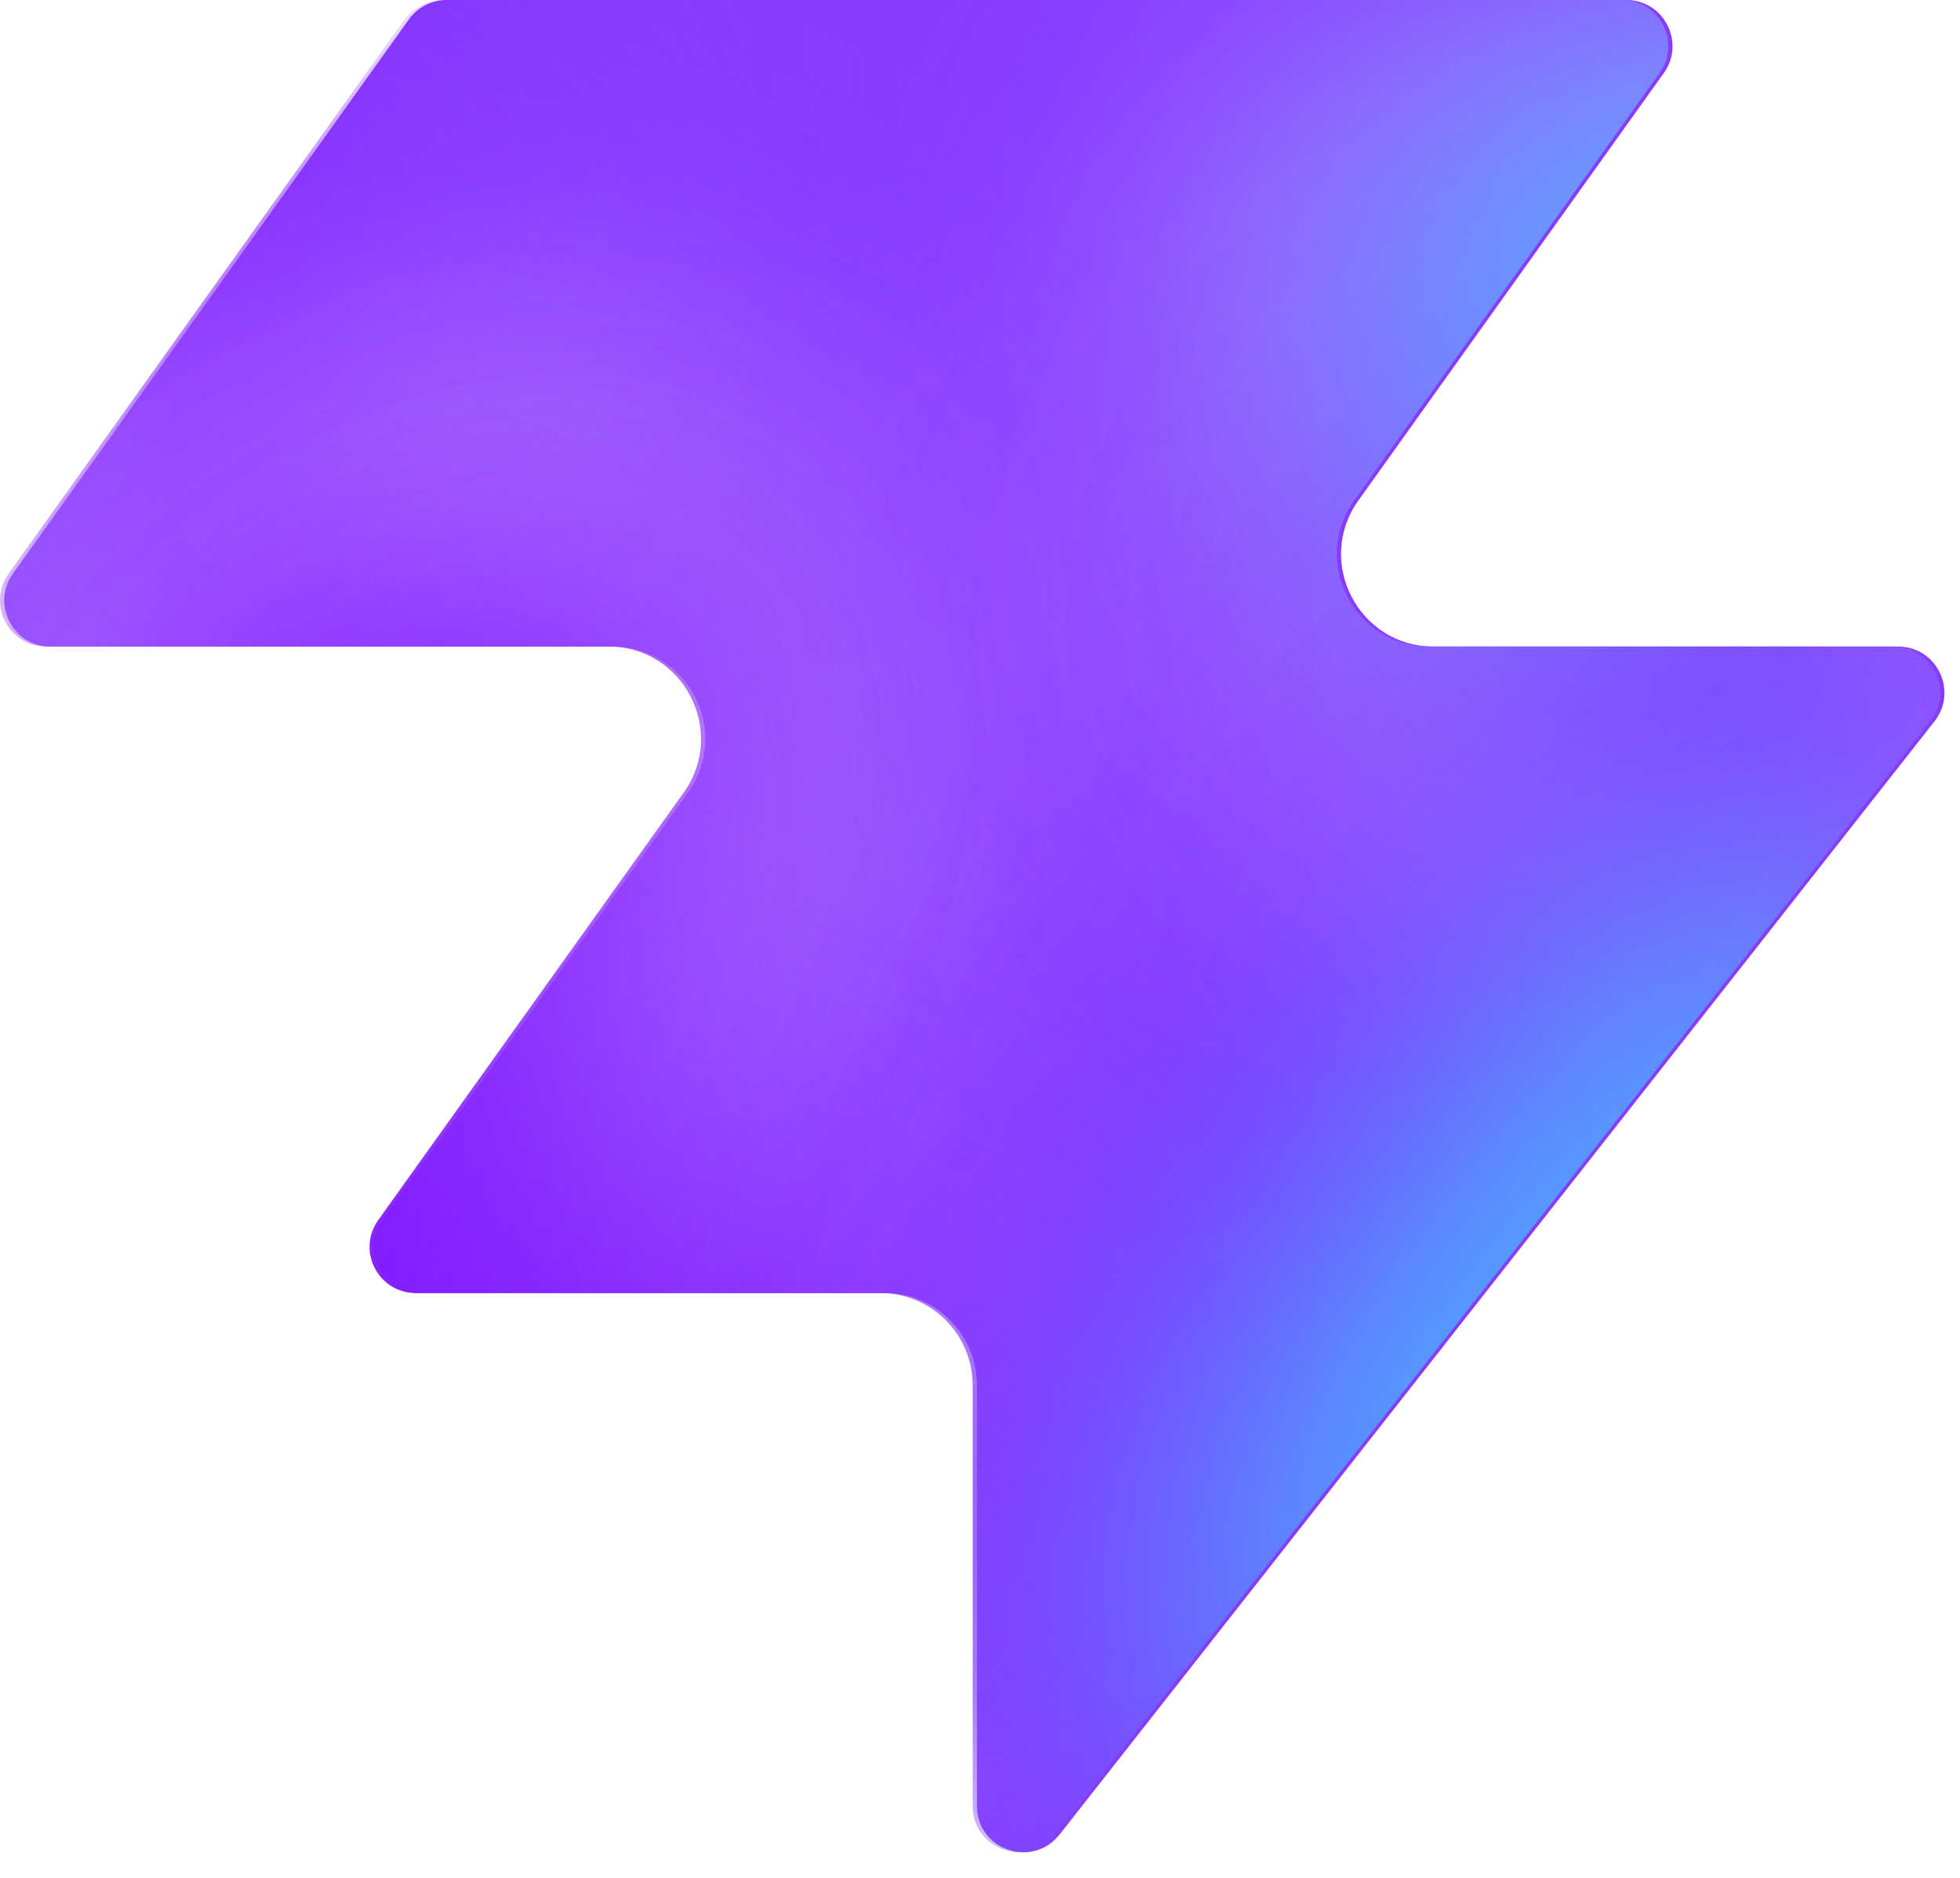
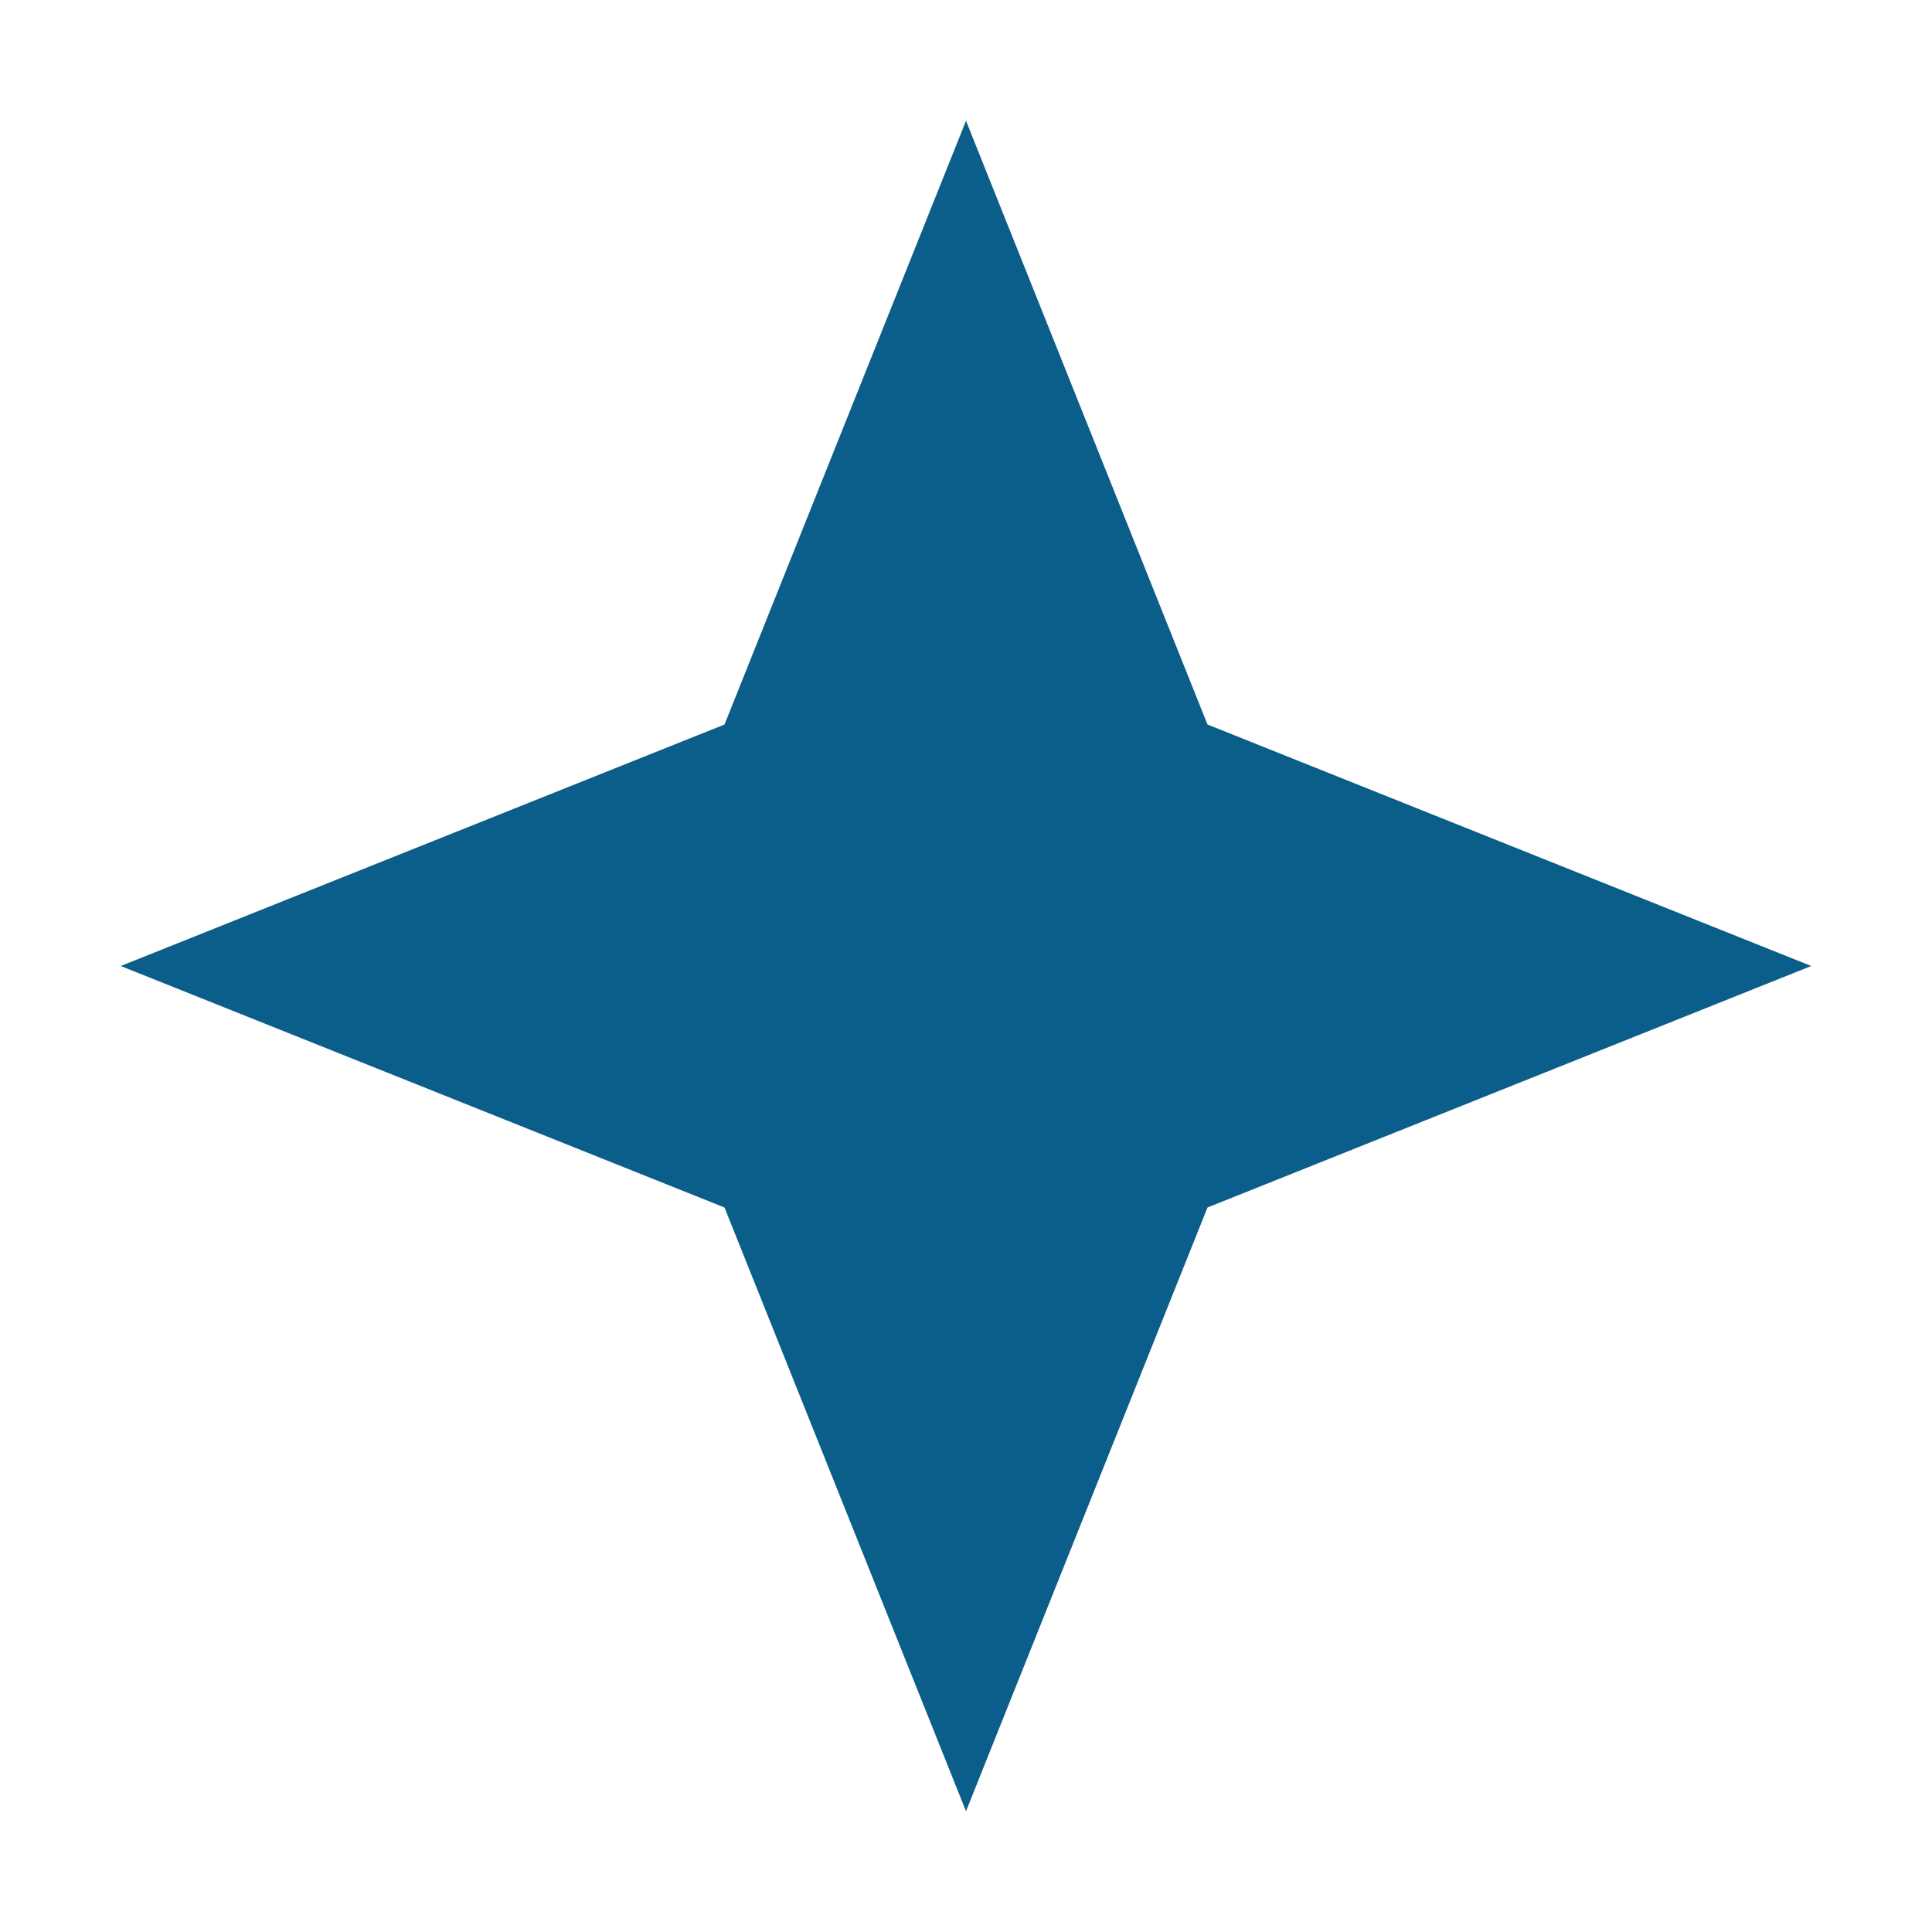
- <svg xmlns="http://www.w3.org/2000/svg" width="48" height="46" fill="none" viewBox="0 0 48 46">
-   <path fill="#863bff" d="M25.946 44.938c-.664.845-2.021.375-2.021-.698V33.937a2.26 2.26 0 0 0-2.262-2.262H10.287c-.92 0-1.456-1.04-.92-1.788l7.48-10.471c1.07-1.497 0-3.578-1.842-3.578H1.237c-.92 0-1.456-1.04-.92-1.788L10.013.474c.214-.297.556-.474.92-.474h28.894c.92 0 1.456 1.04.92 1.788l-7.48 10.471c-1.07 1.498 0 3.579 1.842 3.579h11.377c.943 0 1.473 1.088.89 1.83L25.947 44.94z" style="fill:#863bff;fill:color(display-p3 .525 .23 1);fill-opacity:1" />
-   <mask id="a" width="48" height="46" x="0" y="0" maskUnits="userSpaceOnUse" style="mask-type:alpha">
-     <path fill="#000" d="M25.842 44.938c-.664.844-2.021.375-2.021-.698V33.937a2.26 2.26 0 0 0-2.262-2.262H10.183c-.92 0-1.456-1.04-.92-1.788l7.48-10.471c1.07-1.498 0-3.579-1.842-3.579H1.133c-.92 0-1.456-1.04-.92-1.787L9.91.473c.214-.297.556-.474.92-.474h28.894c.92 0 1.456 1.04.92 1.788l-7.48 10.471c-1.07 1.498 0 3.578 1.842 3.578h11.377c.943 0 1.473 1.088.89 1.832L25.843 44.94z" style="fill:#000;fill-opacity:1" />
-   </mask>
-   <g mask="url(#a)">
-     <g filter="url(#b)">
-       <ellipse cx="5.508" cy="14.704" fill="#ede6ff" rx="5.508" ry="14.704" style="fill:#ede6ff;fill:color(display-p3 .927 .903 1);fill-opacity:1" transform="matrix(.00324 1 1 -.00324 -4.47 31.516)" />
-     </g>
-     <g filter="url(#c)">
-       <ellipse cx="10.399" cy="29.851" fill="#ede6ff" rx="10.399" ry="29.851" style="fill:#ede6ff;fill:color(display-p3 .927 .903 1);fill-opacity:1" transform="matrix(.00324 1 1 -.00324 -39.328 7.883)" />
-     </g>
-     <g filter="url(#d)">
-       <ellipse cx="5.508" cy="30.487" fill="#7e14ff" rx="5.508" ry="30.487" style="fill:#7e14ff;fill:color(display-p3 .492 .077 1);fill-opacity:1" transform="rotate(89.814 -25.913 -14.639)scale(1 -1)" />
-     </g>
-     <g filter="url(#e)">
-       <ellipse cx="5.508" cy="30.599" fill="#7e14ff" rx="5.508" ry="30.599" style="fill:#7e14ff;fill:color(display-p3 .492 .077 1);fill-opacity:1" transform="rotate(89.814 -32.644 -3.334)scale(1 -1)" />
-     </g>
-     <g filter="url(#f)">
-       <ellipse cx="5.508" cy="30.599" fill="#7e14ff" rx="5.508" ry="30.599" style="fill:#7e14ff;fill:color(display-p3 .492 .077 1);fill-opacity:1" transform="matrix(.00324 1 1 -.00324 -34.34 30.47)" />
-     </g>
-     <g filter="url(#g)">
-       <ellipse cx="14.072" cy="22.078" fill="#ede6ff" rx="14.072" ry="22.078" style="fill:#ede6ff;fill:color(display-p3 .927 .903 1);fill-opacity:1" transform="rotate(93.35 24.506 48.493)scale(-1 1)" />
-     </g>
-     <g filter="url(#h)">
-       <ellipse cx="3.47" cy="21.501" fill="#7e14ff" rx="3.47" ry="21.501" style="fill:#7e14ff;fill:color(display-p3 .492 .077 1);fill-opacity:1" transform="rotate(89.009 28.708 47.59)scale(-1 1)" />
-     </g>
-     <g filter="url(#i)">
-       <ellipse cx="3.47" cy="21.501" fill="#7e14ff" rx="3.47" ry="21.501" style="fill:#7e14ff;fill:color(display-p3 .492 .077 1);fill-opacity:1" transform="rotate(89.009 28.708 47.59)scale(-1 1)" />
-     </g>
-     <g filter="url(#j)">
-       <ellipse cx=".387" cy="8.972" fill="#7e14ff" rx="4.407" ry="29.108" style="fill:#7e14ff;fill:color(display-p3 .492 .077 1);fill-opacity:1" transform="rotate(39.51 .387 8.972)" />
-     </g>
-     <g filter="url(#k)">
-       <ellipse cx="47.523" cy="-6.092" fill="#7e14ff" rx="4.407" ry="29.108" style="fill:#7e14ff;fill:color(display-p3 .492 .077 1);fill-opacity:1" transform="rotate(37.892 47.523 -6.092)" />
-     </g>
-     <g filter="url(#l)">
-       <ellipse cx="41.412" cy="6.333" fill="#47bfff" rx="5.971" ry="9.665" style="fill:#47bfff;fill:color(display-p3 .28 .748 1);fill-opacity:1" transform="rotate(37.892 41.412 6.333)" />
-     </g>
-     <g filter="url(#m)">
-       <ellipse cx="-1.879" cy="38.332" fill="#7e14ff" rx="4.407" ry="29.108" style="fill:#7e14ff;fill:color(display-p3 .492 .077 1);fill-opacity:1" transform="rotate(37.892 -1.88 38.332)" />
-     </g>
-     <g filter="url(#n)">
-       <ellipse cx="-1.879" cy="38.332" fill="#7e14ff" rx="4.407" ry="29.108" style="fill:#7e14ff;fill:color(display-p3 .492 .077 1);fill-opacity:1" transform="rotate(37.892 -1.88 38.332)" />
-     </g>
-     <g filter="url(#o)">
-       <ellipse cx="35.651" cy="29.907" fill="#7e14ff" rx="4.407" ry="29.108" style="fill:#7e14ff;fill:color(display-p3 .492 .077 1);fill-opacity:1" transform="rotate(37.892 35.651 29.907)" />
-     </g>
-     <g filter="url(#p)">
-       <ellipse cx="38.418" cy="32.4" fill="#47bfff" rx="5.971" ry="15.297" style="fill:#47bfff;fill:color(display-p3 .28 .748 1);fill-opacity:1" transform="rotate(37.892 38.418 32.4)" />
-     </g>
-   </g>
-   <defs>
-     <filter id="b" width="60.045" height="41.654" x="-19.77" y="16.149" color-interpolation-filters="sRGB" filterUnits="userSpaceOnUse">
-       <feFlood flood-opacity="0" result="BackgroundImageFix" />
-       <feBlend in="SourceGraphic" in2="BackgroundImageFix" result="shape" />
-       <feGaussianBlur result="effect1_foregroundBlur_2002_17158" stdDeviation="7.659" />
-     </filter>
-     <filter id="c" width="90.34" height="51.437" x="-54.613" y="-7.533" color-interpolation-filters="sRGB" filterUnits="userSpaceOnUse">
-       <feFlood flood-opacity="0" result="BackgroundImageFix" />
-       <feBlend in="SourceGraphic" in2="BackgroundImageFix" result="shape" />
-       <feGaussianBlur result="effect1_foregroundBlur_2002_17158" stdDeviation="7.659" />
-     </filter>
-     <filter id="d" width="79.355" height="29.4" x="-49.64" y="2.03" color-interpolation-filters="sRGB" filterUnits="userSpaceOnUse">
-       <feFlood flood-opacity="0" result="BackgroundImageFix" />
-       <feBlend in="SourceGraphic" in2="BackgroundImageFix" result="shape" />
-       <feGaussianBlur result="effect1_foregroundBlur_2002_17158" stdDeviation="4.596" />
-     </filter>
-     <filter id="e" width="79.579" height="29.4" x="-45.045" y="20.029" color-interpolation-filters="sRGB" filterUnits="userSpaceOnUse">
-       <feFlood flood-opacity="0" result="BackgroundImageFix" />
-       <feBlend in="SourceGraphic" in2="BackgroundImageFix" result="shape" />
-       <feGaussianBlur result="effect1_foregroundBlur_2002_17158" stdDeviation="4.596" />
-     </filter>
-     <filter id="f" width="79.579" height="29.4" x="-43.513" y="21.178" color-interpolation-filters="sRGB" filterUnits="userSpaceOnUse">
-       <feFlood flood-opacity="0" result="BackgroundImageFix" />
-       <feBlend in="SourceGraphic" in2="BackgroundImageFix" result="shape" />
-       <feGaussianBlur result="effect1_foregroundBlur_2002_17158" stdDeviation="4.596" />
-     </filter>
-     <filter id="g" width="74.749" height="58.852" x="15.756" y="-17.901" color-interpolation-filters="sRGB" filterUnits="userSpaceOnUse">
-       <feFlood flood-opacity="0" result="BackgroundImageFix" />
-       <feBlend in="SourceGraphic" in2="BackgroundImageFix" result="shape" />
-       <feGaussianBlur result="effect1_foregroundBlur_2002_17158" stdDeviation="7.659" />
-     </filter>
-     <filter id="h" width="61.377" height="25.362" x="23.548" y="2.284" color-interpolation-filters="sRGB" filterUnits="userSpaceOnUse">
-       <feFlood flood-opacity="0" result="BackgroundImageFix" />
-       <feBlend in="SourceGraphic" in2="BackgroundImageFix" result="shape" />
-       <feGaussianBlur result="effect1_foregroundBlur_2002_17158" stdDeviation="4.596" />
-     </filter>
-     <filter id="i" width="61.377" height="25.362" x="23.548" y="2.284" color-interpolation-filters="sRGB" filterUnits="userSpaceOnUse">
-       <feFlood flood-opacity="0" result="BackgroundImageFix" />
-       <feBlend in="SourceGraphic" in2="BackgroundImageFix" result="shape" />
-       <feGaussianBlur result="effect1_foregroundBlur_2002_17158" stdDeviation="4.596" />
-     </filter>
-     <filter id="j" width="56.045" height="63.649" x="-27.636" y="-22.853" color-interpolation-filters="sRGB" filterUnits="userSpaceOnUse">
-       <feFlood flood-opacity="0" result="BackgroundImageFix" />
-       <feBlend in="SourceGraphic" in2="BackgroundImageFix" result="shape" />
-       <feGaussianBlur result="effect1_foregroundBlur_2002_17158" stdDeviation="4.596" />
-     </filter>
-     <filter id="k" width="54.814" height="64.646" x="20.116" y="-38.415" color-interpolation-filters="sRGB" filterUnits="userSpaceOnUse">
-       <feFlood flood-opacity="0" result="BackgroundImageFix" />
-       <feBlend in="SourceGraphic" in2="BackgroundImageFix" result="shape" />
-       <feGaussianBlur result="effect1_foregroundBlur_2002_17158" stdDeviation="4.596" />
-     </filter>
-     <filter id="l" width="33.541" height="35.313" x="24.641" y="-11.323" color-interpolation-filters="sRGB" filterUnits="userSpaceOnUse">
-       <feFlood flood-opacity="0" result="BackgroundImageFix" />
-       <feBlend in="SourceGraphic" in2="BackgroundImageFix" result="shape" />
-       <feGaussianBlur result="effect1_foregroundBlur_2002_17158" stdDeviation="4.596" />
-     </filter>
-     <filter id="m" width="54.814" height="64.646" x="-29.286" y="6.009" color-interpolation-filters="sRGB" filterUnits="userSpaceOnUse">
-       <feFlood flood-opacity="0" result="BackgroundImageFix" />
-       <feBlend in="SourceGraphic" in2="BackgroundImageFix" result="shape" />
-       <feGaussianBlur result="effect1_foregroundBlur_2002_17158" stdDeviation="4.596" />
-     </filter>
-     <filter id="n" width="54.814" height="64.646" x="-29.286" y="6.009" color-interpolation-filters="sRGB" filterUnits="userSpaceOnUse">
-       <feFlood flood-opacity="0" result="BackgroundImageFix" />
-       <feBlend in="SourceGraphic" in2="BackgroundImageFix" result="shape" />
-       <feGaussianBlur result="effect1_foregroundBlur_2002_17158" stdDeviation="4.596" />
-     </filter>
-     <filter id="o" width="54.814" height="64.646" x="8.244" y="-2.416" color-interpolation-filters="sRGB" filterUnits="userSpaceOnUse">
-       <feFlood flood-opacity="0" result="BackgroundImageFix" />
-       <feBlend in="SourceGraphic" in2="BackgroundImageFix" result="shape" />
-       <feGaussianBlur result="effect1_foregroundBlur_2002_17158" stdDeviation="4.596" />
-     </filter>
-     <filter id="p" width="39.409" height="43.623" x="18.713" y="10.588" color-interpolation-filters="sRGB" filterUnits="userSpaceOnUse">
-       <feFlood flood-opacity="0" result="BackgroundImageFix" />
-       <feBlend in="SourceGraphic" in2="BackgroundImageFix" result="shape" />
-       <feGaussianBlur result="effect1_foregroundBlur_2002_17158" stdDeviation="4.596" />
-     </filter>
-   </defs>
+ <svg xmlns="http://www.w3.org/2000/svg" viewBox="0 0 32 32">
+   <path fill="#0C5E8A" d="M16 2 L20 12 L30 16 L20 20 L16 30 L12 20 L2 16 L12 12 Z" />
</svg>
